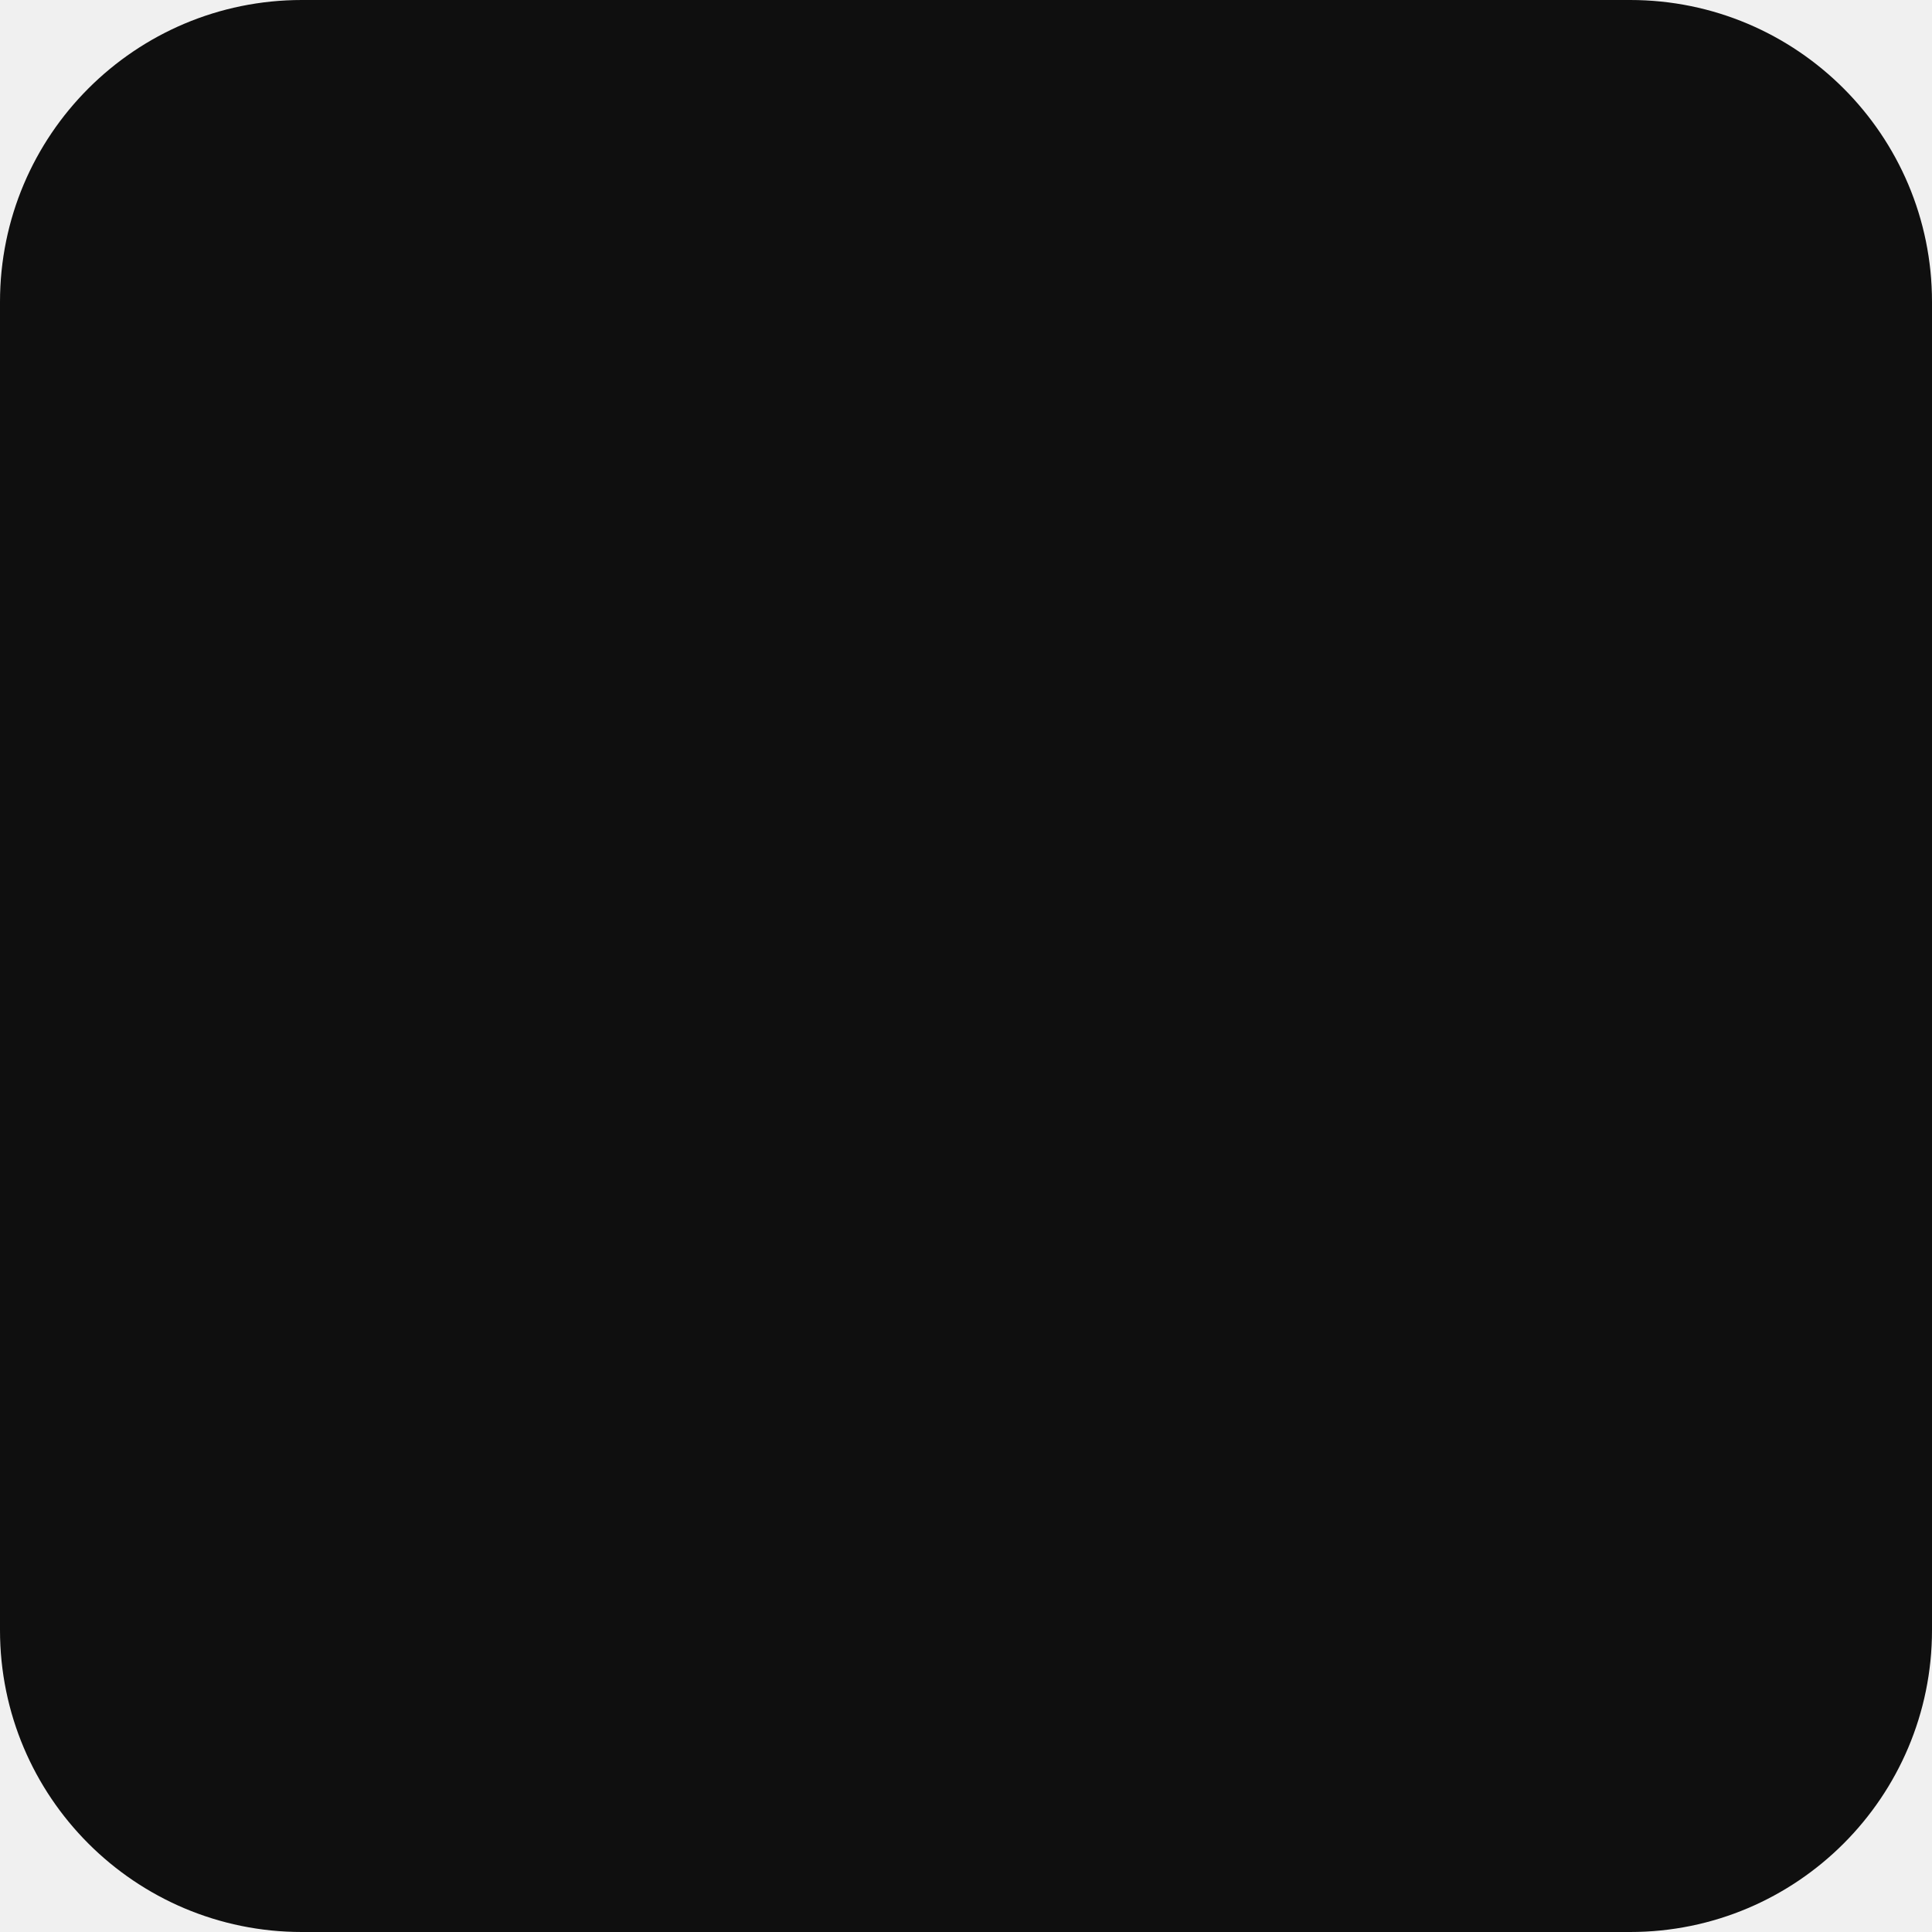
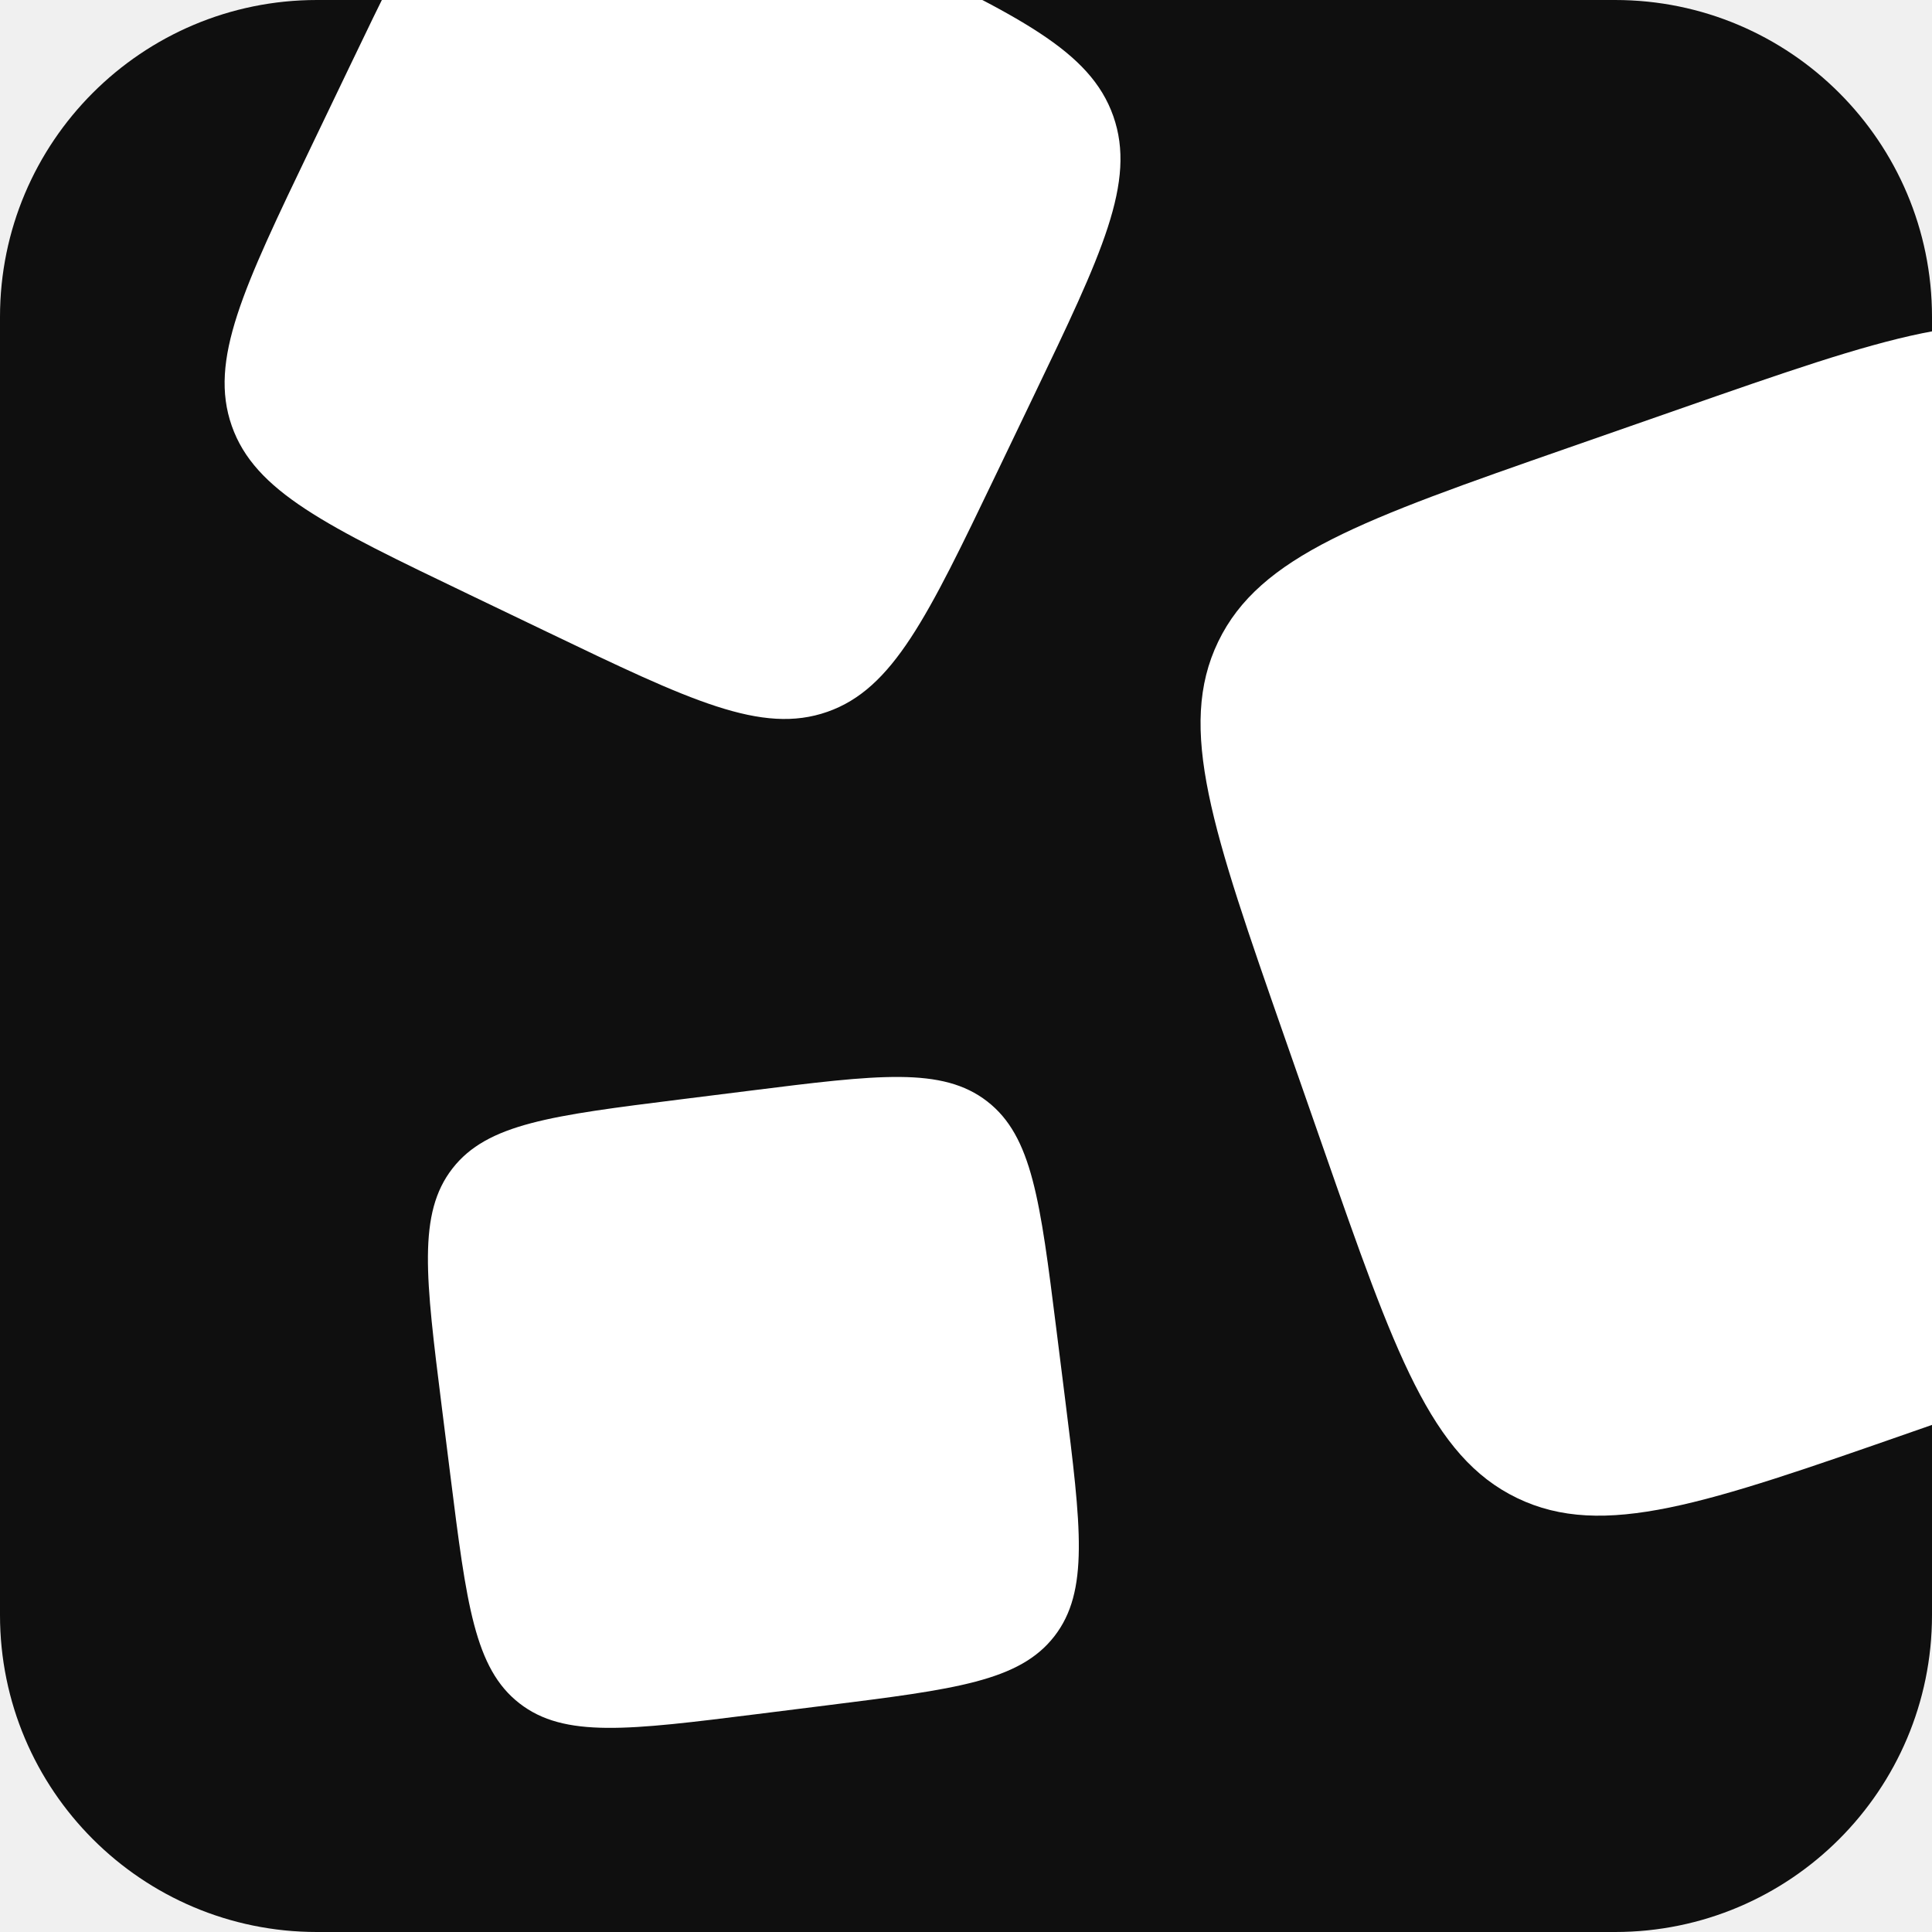
- <svg xmlns="http://www.w3.org/2000/svg" width="128" height="128" fill="none">
-   <rect width="128" height="128" rx="20" fill="#0F0F0F" />
+ <svg xmlns="http://www.w3.org/2000/svg" width="128" height="128" viewBox="0 0 128 128" fill="none">
+   <g clip-path="url(#clip0_32_118)">
+     <path d="M108 0H20C8.954 0 0 8.954 0 20V108C0 119.046 8.954 128 20 128H108C119.046 128 128 119.046 128 108V20C128 8.954 119.046 0 108 0Z" fill="#0F0F0F" />
+     <path d="M85.085 68.654C80.331 55.031 77.954 48.22 80.709 42.511C83.464 36.802 90.275 34.425 103.898 29.67L111.304 27.085C124.927 22.331 131.738 19.954 137.447 22.709C143.156 25.464 145.533 32.275 150.288 45.898L152.873 53.304C157.627 66.927 160.004 73.738 157.249 79.447C154.494 85.156 147.683 87.534 134.06 92.288L126.654 94.873C113.031 99.627 106.22 102.004 100.511 99.249C94.802 96.494 92.425 89.683 87.67 76.06L85.085 68.654Z" fill="white" />
+     <path d="M29.262 93.153C28.196 84.645 27.663 80.391 29.974 77.417C32.286 74.442 36.54 73.909 45.048 72.842L49.673 72.263C58.181 71.196 62.435 70.663 65.41 72.974C68.384 75.286 68.917 79.54 69.984 88.048L70.564 92.674C71.63 101.181 72.164 105.435 69.852 108.41C67.54 111.384 63.286 111.917 54.778 112.984L50.153 113.564C41.645 114.63 37.391 115.164 34.417 112.852C31.442 110.54 30.909 106.286 29.842 97.778L29.262 93.153Z" fill="white" />
+     <path d="M23.12 4.498C27.668 -4.977 29.942 -9.714 34.298 -11.245C38.654 -12.775 43.392 -10.501 52.866 -5.953L58.017 -3.48C67.492 1.067 72.229 3.341 73.76 7.698C75.29 12.054 73.016 16.791 68.468 26.266L65.996 31.417C61.448 40.891 59.174 45.629 54.818 47.159C50.461 48.69 45.724 46.416 36.25 41.868L31.099 39.395C21.624 34.847 16.887 32.573 15.356 28.217C13.826 23.861 16.1 19.123 20.648 9.649L23.12 4.498Z" fill="white" />
+   </g>
+   <defs>
+     <clipPath id="clip0_32_118">
+       <rect width="128" height="128" rx="21" fill="white" />
+     </clipPath>
+   </defs>
</svg>
